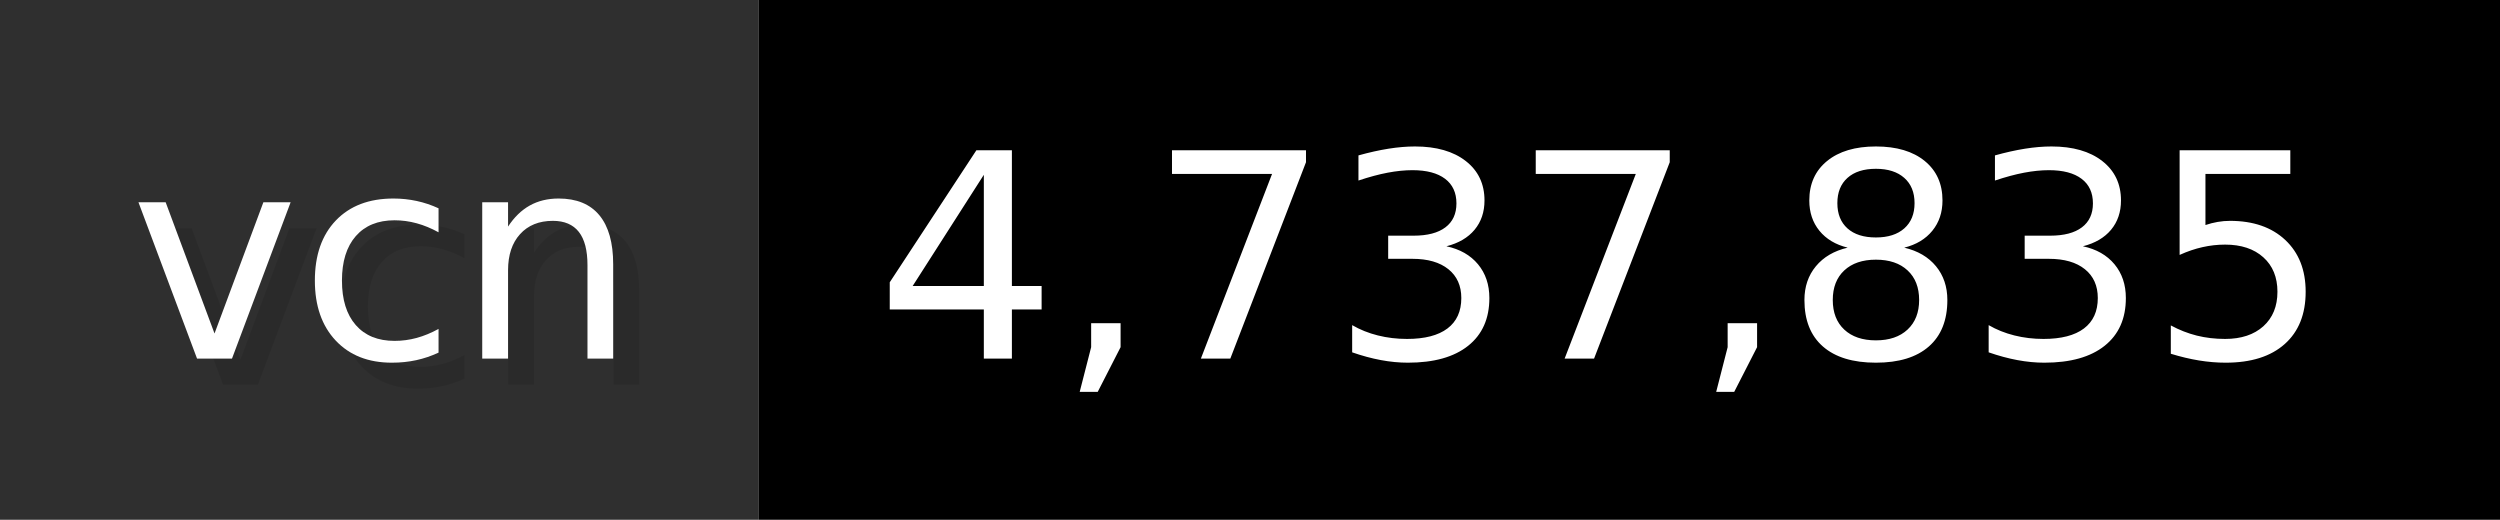
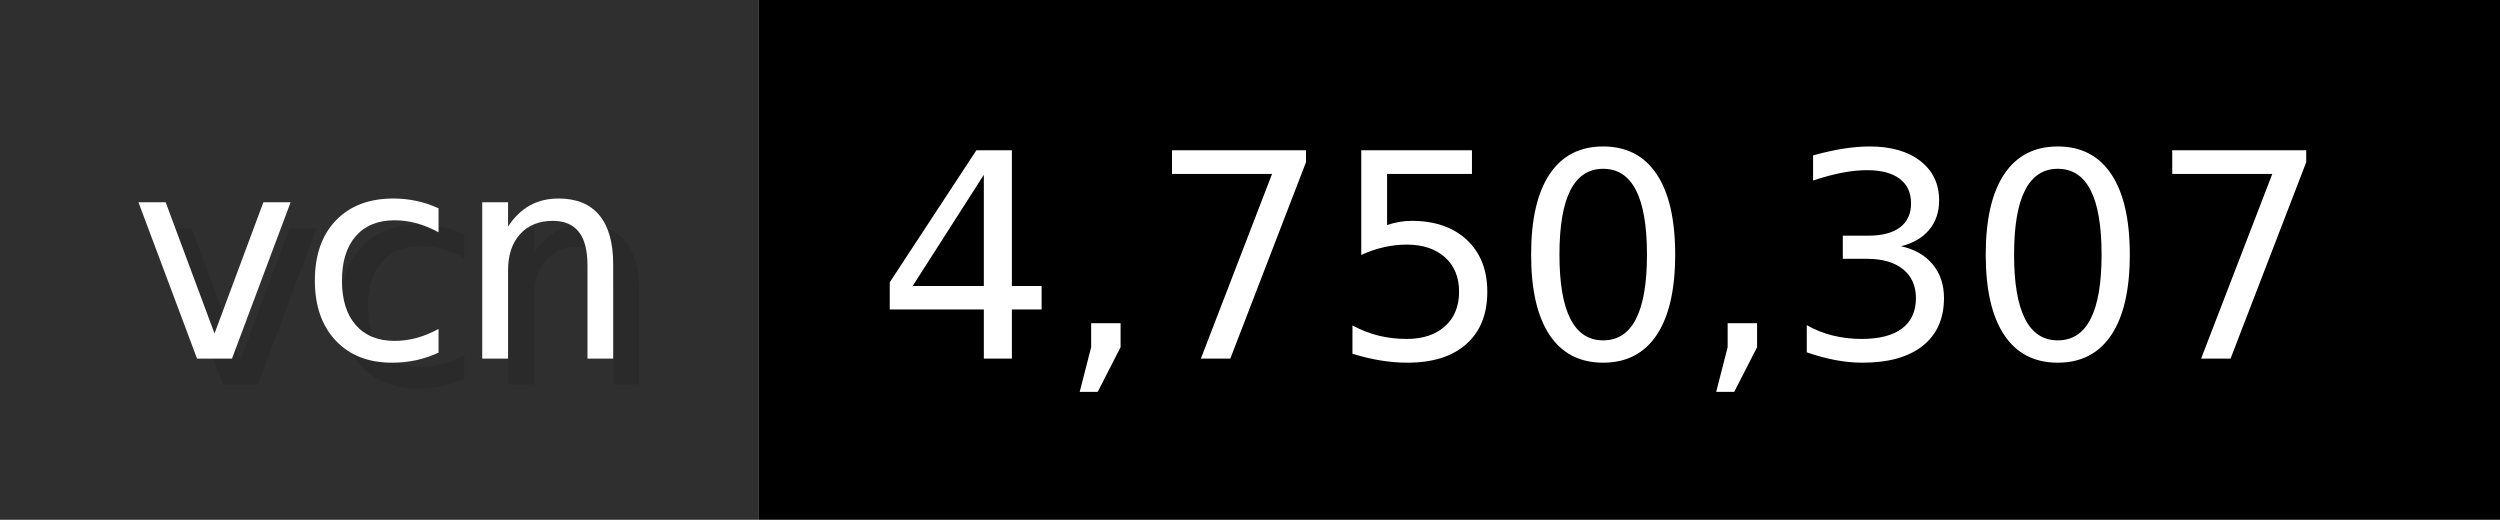
- <svg xmlns="http://www.w3.org/2000/svg" width="96.2" height="20" viewBox="0 0 962 200" role="img" aria-label="vcn: 4,737,835">
+ <svg xmlns="http://www.w3.org/2000/svg" width="96.2" height="20" viewBox="0 0 962 200" role="img" aria-label="vcn: 4,750,307">
  <g>
    <rect fill="#2F2F2F" width="292" height="200" />
    <rect fill="#" x="292" width="670" height="200" />
  </g>
  <g aria-hidden="true" fill="#fff" text-anchor="start" font-family="Verdana,DejaVu Sans,sans-serif" font-size="110">
    <text x="60" y="148" textLength="192" fill="#000" opacity="0.1">vcn</text>
    <text x="50" y="138" textLength="192">vcn</text>
-     <text x="347" y="148" textLength="570" fill="#000" opacity="0.1">4,737,835</text>
-     <text x="337" y="138" textLength="570">4,737,835</text>
+     <text x="347" y="148" textLength="570" fill="#000" opacity="0.1">4,750,307</text>
+     <text x="337" y="138" textLength="570">4,750,307</text>
  </g>
</svg>
